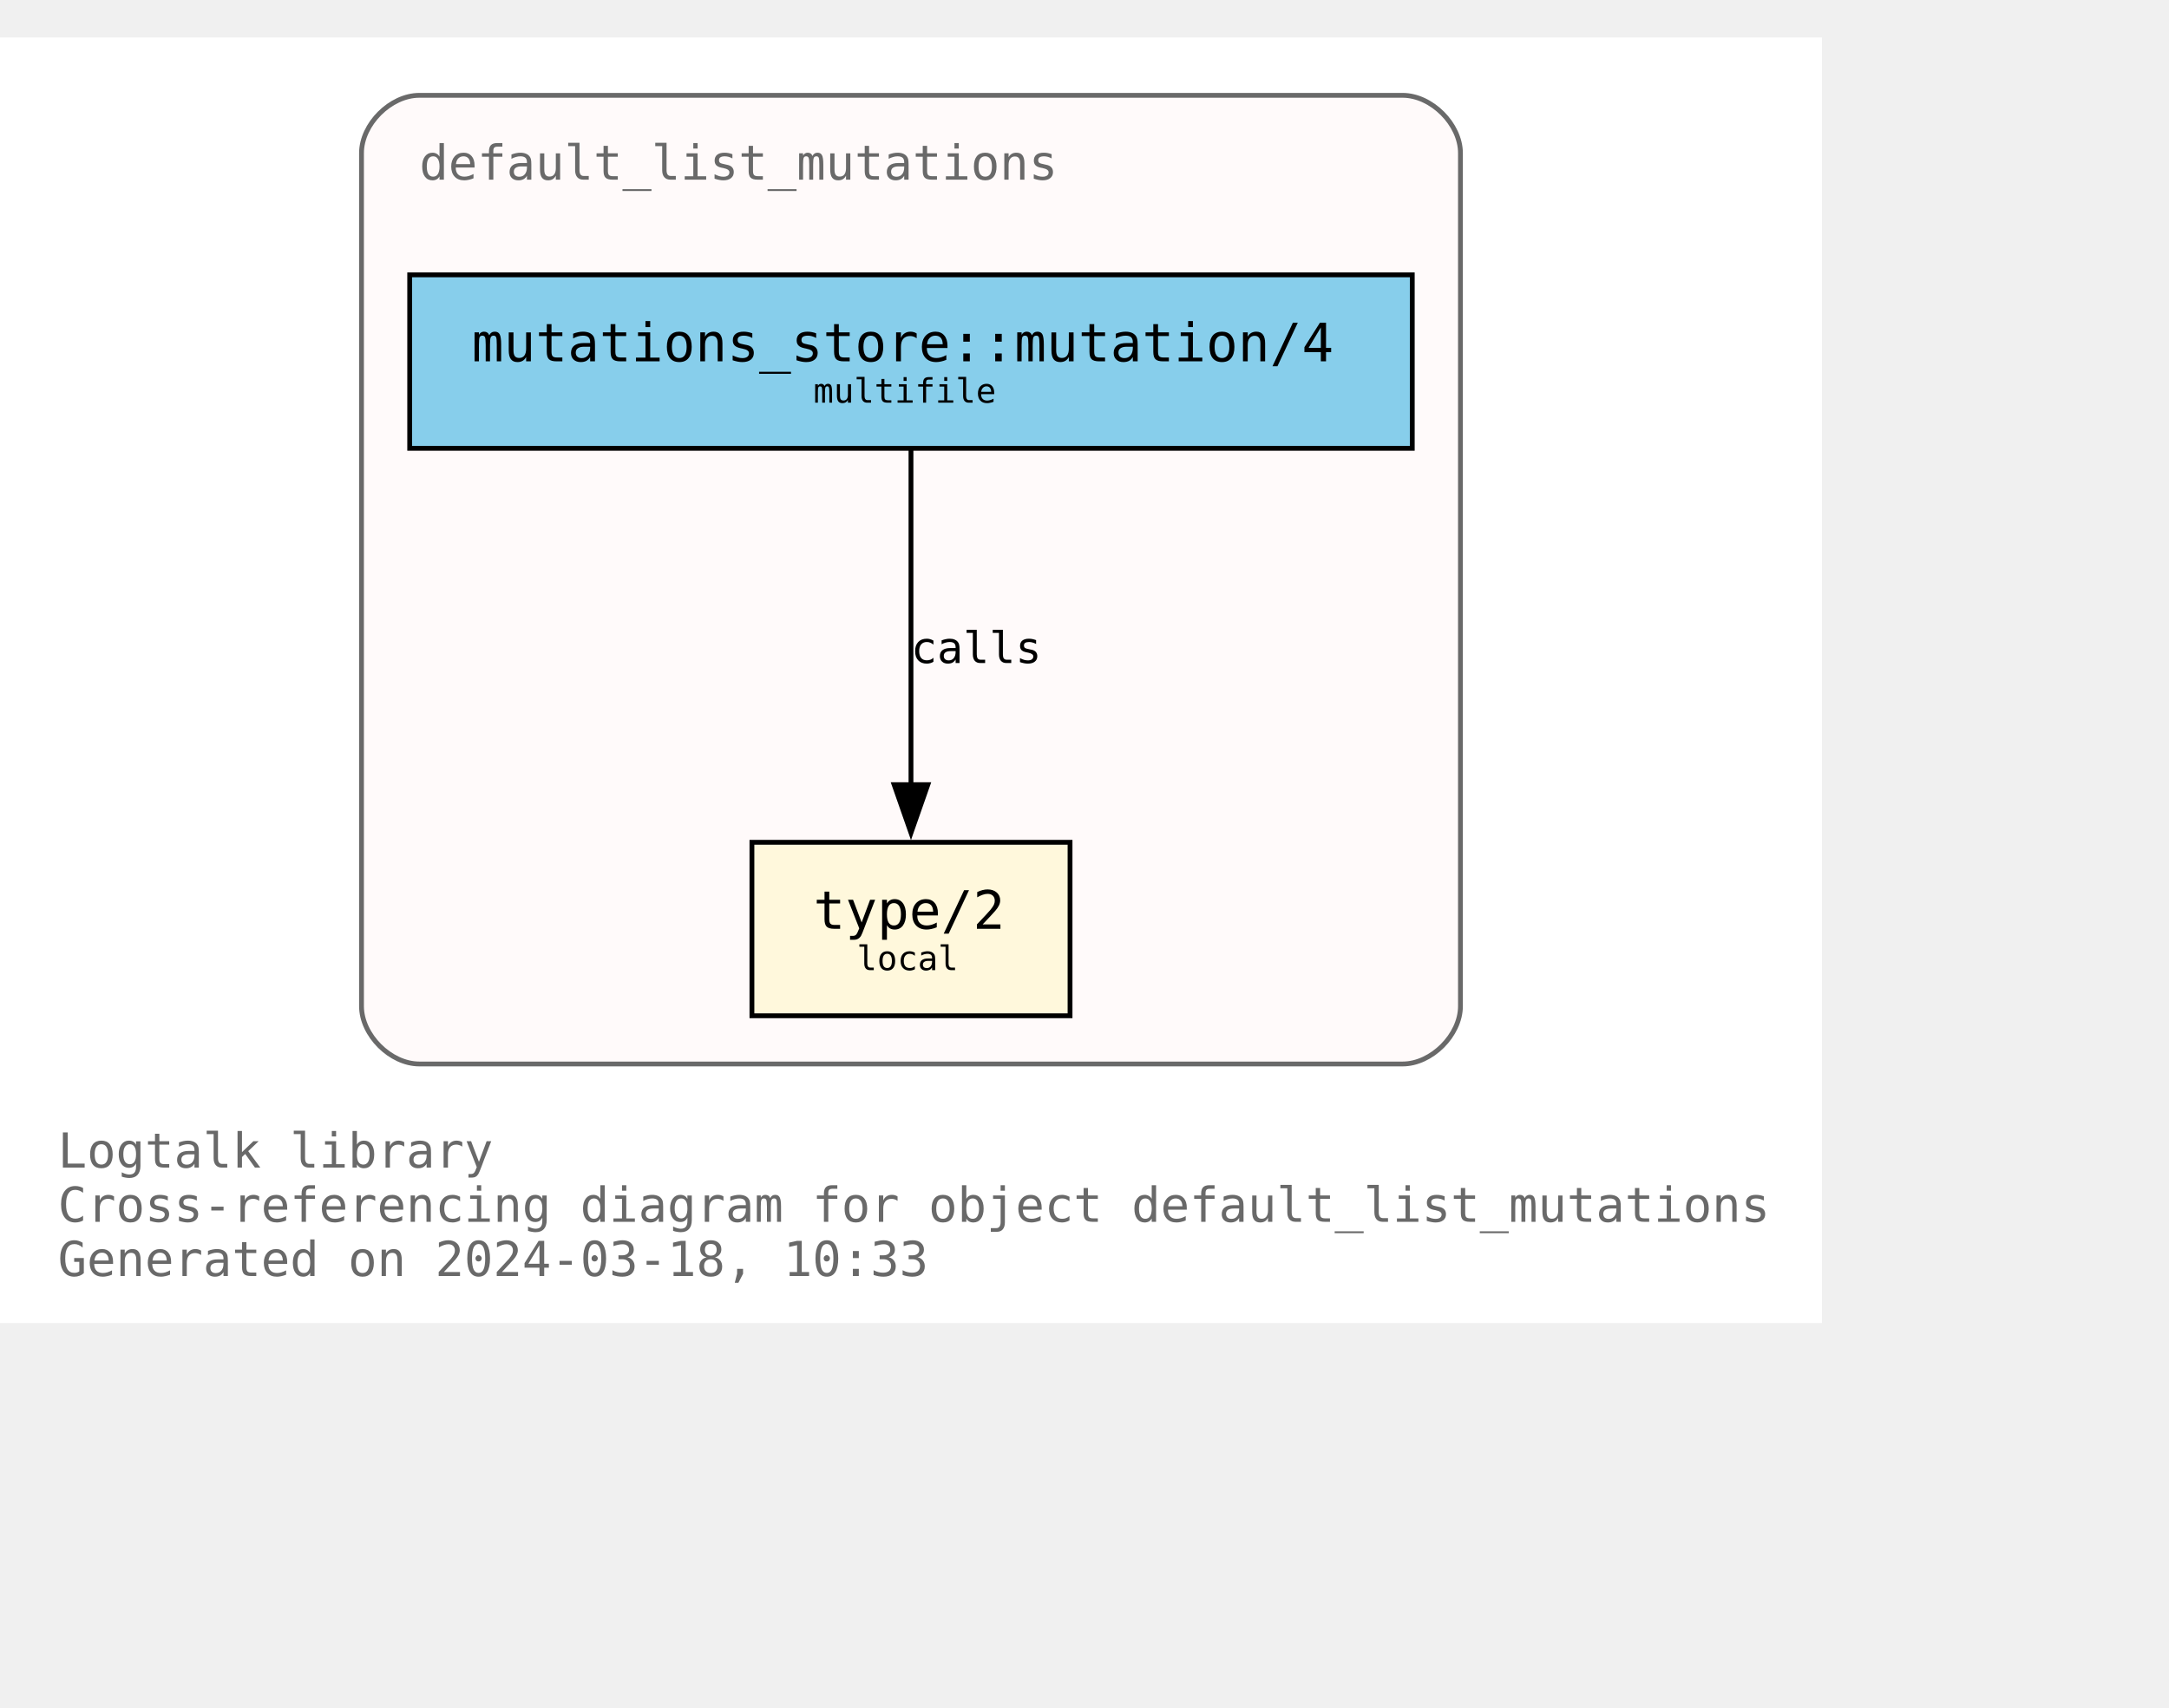
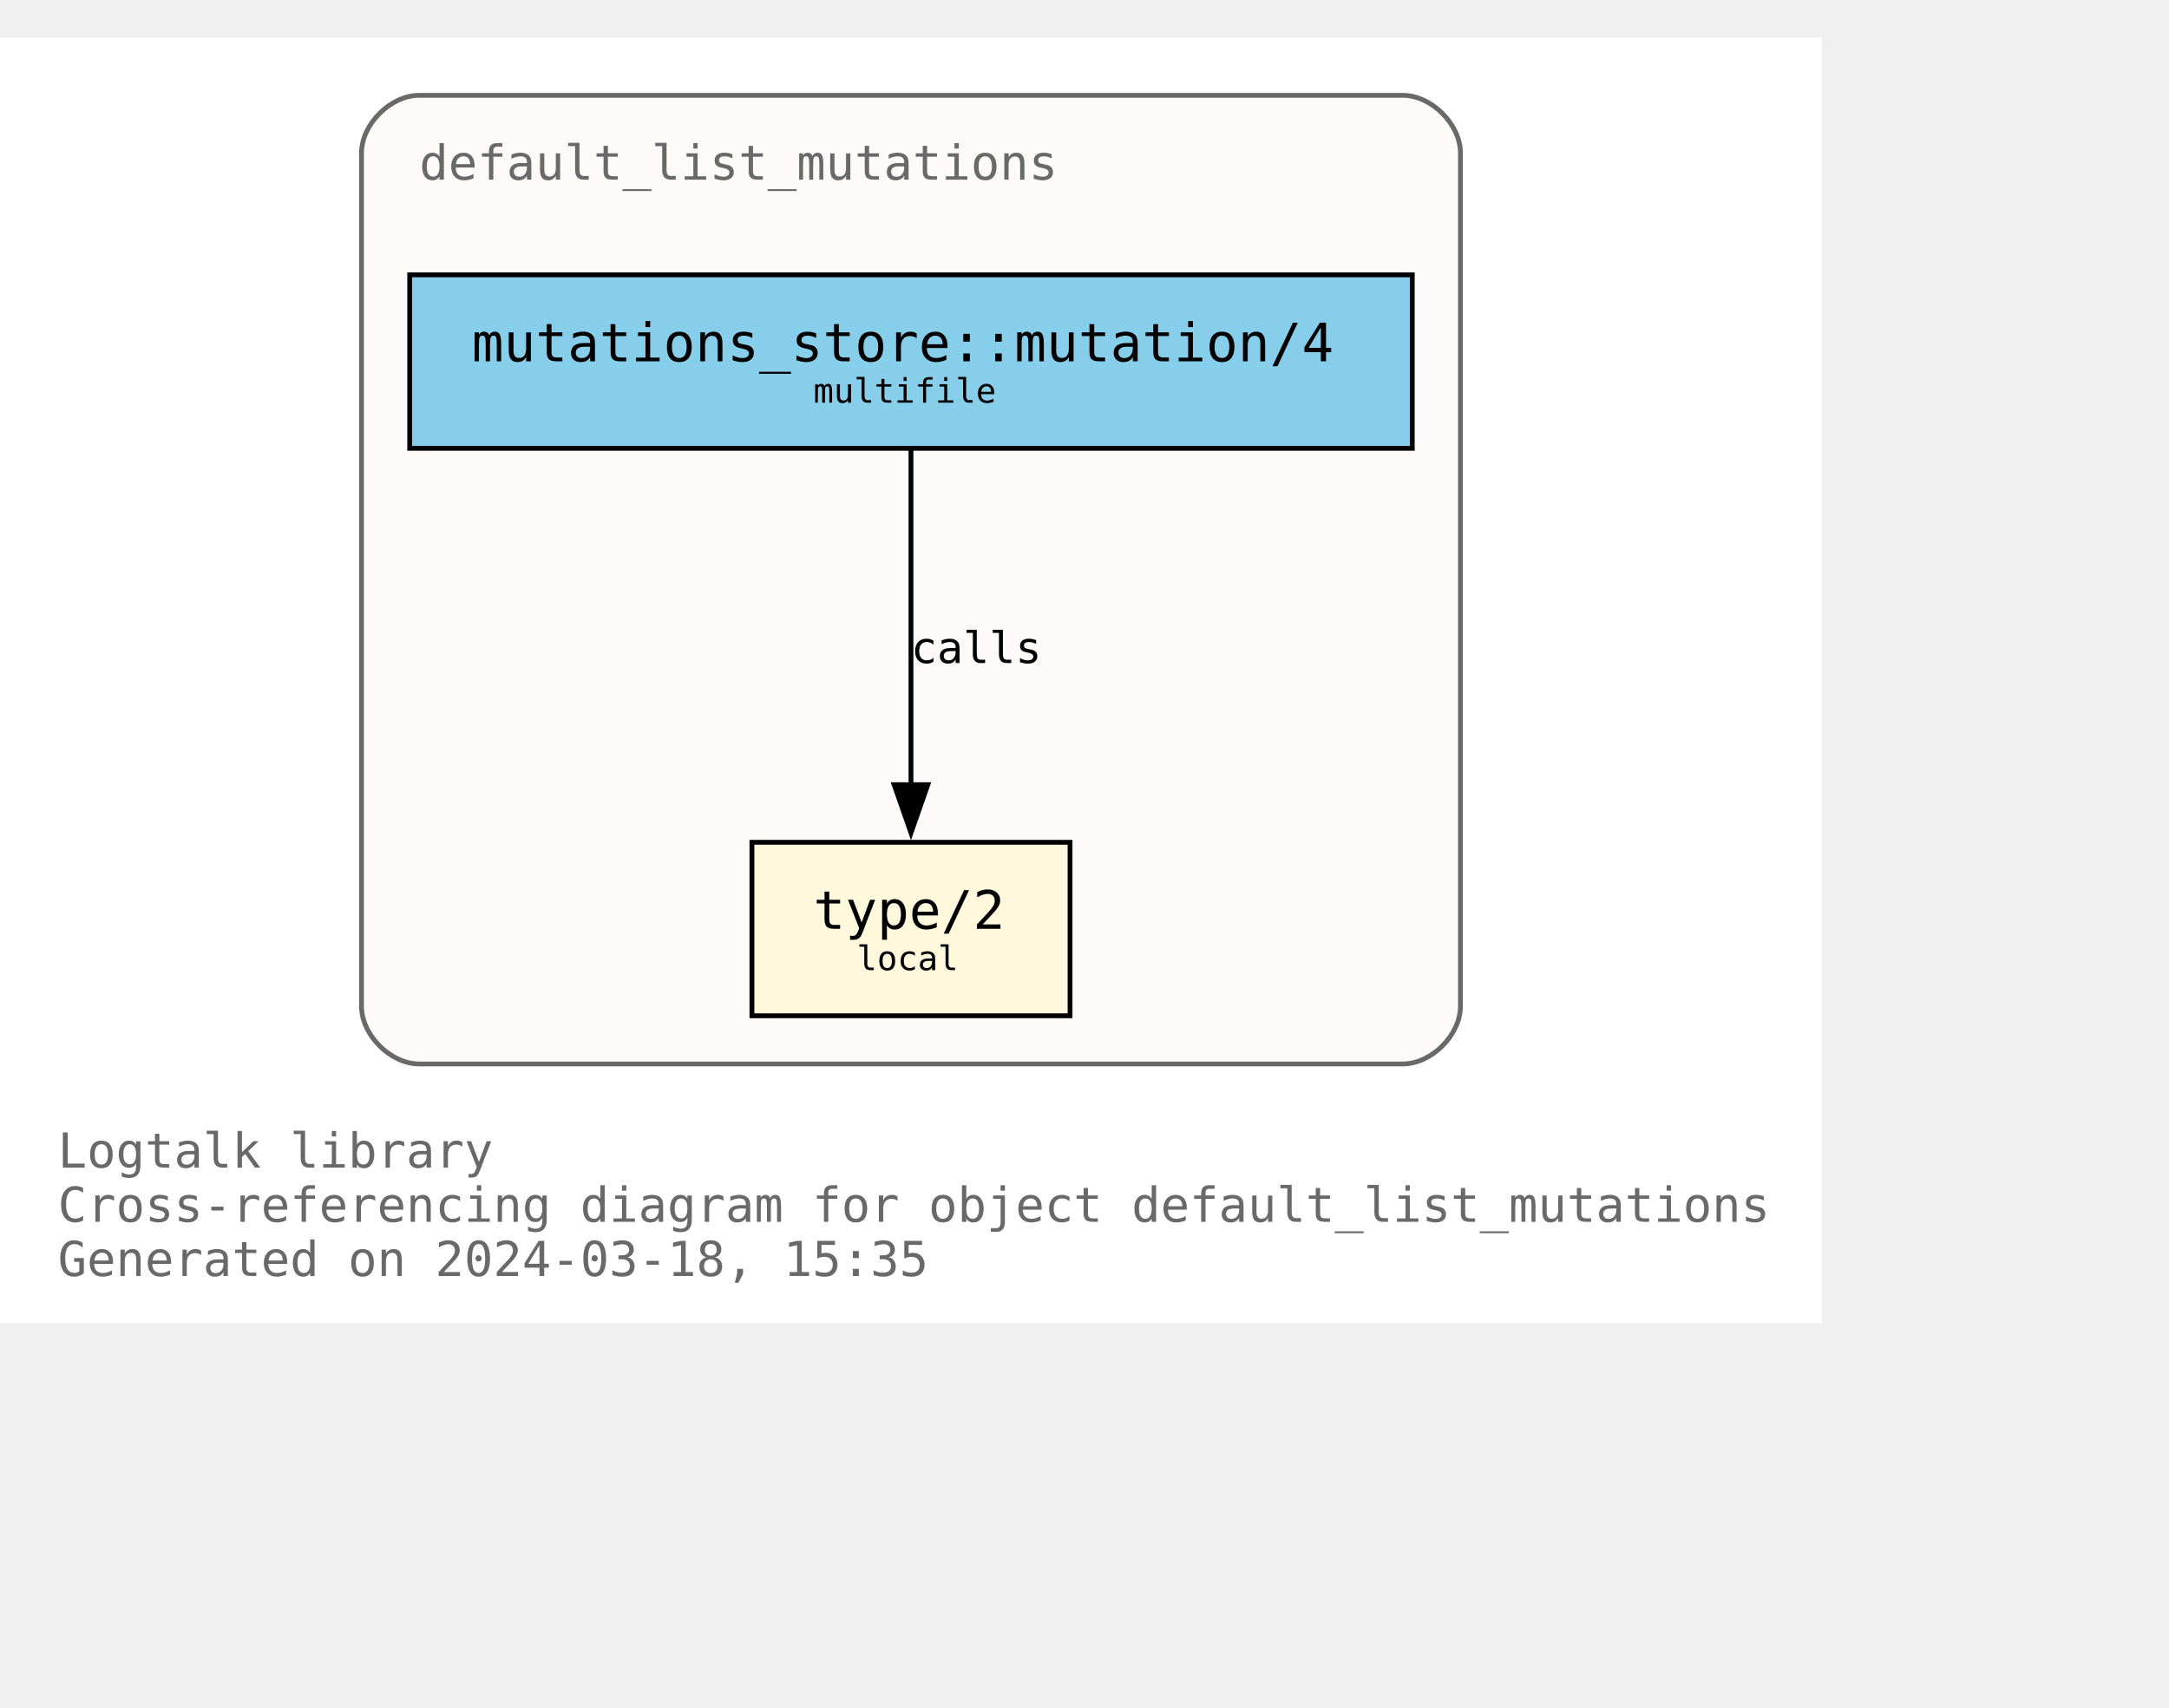
<svg xmlns="http://www.w3.org/2000/svg" xmlns:xlink="http://www.w3.org/1999/xlink" width="522pt" height="411pt" viewBox="72.00 72.00 450.00 338.75">
  <g id="graph0" class="graph" transform="scale(1 1) rotate(0) translate(76 334.75)">
    <polygon fill="white" stroke="none" points="-4,4 -4,-262.75 374,-262.75 374,4 -4,4" />
    <text text-anchor="start" x="8" y="-28.25" font-family="Monospace" font-size="10.00" fill="dimgray">Logtalk library</text>
    <text text-anchor="start" x="8" y="-17" font-family="Monospace" font-size="10.00" fill="dimgray">Cross-referencing diagram for object default_list_mutations</text>
-     <text text-anchor="start" x="8" y="-5.75" font-family="Monospace" font-size="10.00" fill="dimgray">Generated on 2024-03-18, 10:33</text>
+     <text text-anchor="start" x="8" y="-5.75" font-family="Monospace" font-size="10.00" fill="dimgray">Generated on 2024-03-18, 15:35</text>
    <g id="clust1" class="cluster">
      <g id="a_clust1">
        <a xlink:title="default_list_mutations">
          <path fill="snow" stroke="dimgray" d="M83,-49.75C83,-49.75 287,-49.75 287,-49.75 293,-49.75 299,-55.75 299,-61.75 299,-61.75 299,-238.75 299,-238.75 299,-244.75 293,-250.75 287,-250.75 287,-250.75 83,-250.75 83,-250.75 77,-250.75 71,-244.75 71,-238.75 71,-238.75 71,-61.75 71,-61.75 71,-55.75 77,-49.75 83,-49.75" />
          <g id="a_clust1_0">
-             <a xlink:href="https://github.com/LogtalkDotOrg/logtalk3/tree/a96ddff2270b66c7a57bb1c972486ef211b1570a/library/mutations/default_list_mutations.lgt" xlink:title="https://github.com/LogtalkDotOrg/logtalk3/tree/a96ddff2270b66c7a57bb1c972486ef211b1570a/library/mutations/default_list_mutations.lgt">
+             <a xlink:href="https://github.com/LogtalkDotOrg/logtalk3/tree/f1cc6e55bacbf42ed7adb4138ed86815dfb4909d/library/mutations/default_list_mutations.lgt" xlink:title="https://github.com/LogtalkDotOrg/logtalk3/tree/f1cc6e55bacbf42ed7adb4138ed86815dfb4909d/library/mutations/default_list_mutations.lgt">
              <text text-anchor="start" x="83" y="-233.25" font-family="Monospace" font-size="10.00" fill="dimgray">default_list_mutations</text>
            </a>
          </g>
        </a>
      </g>
    </g>
    <g id="node1" class="node">
      <g id="a_node1">
-         <a xlink:href="https://github.com/LogtalkDotOrg/logtalk3/tree/a96ddff2270b66c7a57bb1c972486ef211b1570a/library/mutations/default_list_mutations.lgt#L67" xlink:title="https://github.com/LogtalkDotOrg/logtalk3/tree/a96ddff2270b66c7a57bb1c972486ef211b1570a/library/mutations/default_list_mutations.lgt#L67">
+         <a xlink:href="https://github.com/LogtalkDotOrg/logtalk3/tree/f1cc6e55bacbf42ed7adb4138ed86815dfb4909d/library/mutations/default_list_mutations.lgt#L67" xlink:title="https://github.com/LogtalkDotOrg/logtalk3/tree/f1cc6e55bacbf42ed7adb4138ed86815dfb4909d/library/mutations/default_list_mutations.lgt#L67">
          <polygon fill="cornsilk" stroke="black" points="218,-95.75 152,-95.75 152,-59.75 218,-59.75 218,-95.75" />
          <text text-anchor="start" x="159.88" y="-78.58" font-family="Monospace" font-size="9.00"> </text>
          <text text-anchor="start" x="164.75" y="-77.8" font-family="Monospace" font-size="11.00">type/2</text>
          <text text-anchor="start" x="204.88" y="-78.58" font-family="Monospace" font-size="9.00"> </text>
          <text text-anchor="start" x="159.88" y="-67.7" font-family="Monospace" font-size="9.00"> </text>
          <text text-anchor="start" x="173.75" y="-69.22" font-family="Monospace" font-size="7.00">local</text>
          <text text-anchor="start" x="204.88" y="-67.7" font-family="Monospace" font-size="9.00"> </text>
        </a>
      </g>
    </g>
    <g id="node2" class="node">
      <g id="a_node2">
-         <a xlink:href="https://github.com/LogtalkDotOrg/logtalk3/tree/a96ddff2270b66c7a57bb1c972486ef211b1570a/library/mutations/default_list_mutations.lgt#L41" xlink:title="https://github.com/LogtalkDotOrg/logtalk3/tree/a96ddff2270b66c7a57bb1c972486ef211b1570a/library/mutations/default_list_mutations.lgt#L41">
+         <a xlink:href="https://github.com/LogtalkDotOrg/logtalk3/tree/f1cc6e55bacbf42ed7adb4138ed86815dfb4909d/library/mutations/default_list_mutations.lgt#L41" xlink:title="https://github.com/LogtalkDotOrg/logtalk3/tree/f1cc6e55bacbf42ed7adb4138ed86815dfb4909d/library/mutations/default_list_mutations.lgt#L41">
          <polygon fill="skyblue" stroke="black" points="289,-213.5 81,-213.5 81,-177.5 289,-177.5 289,-213.5" />
          <text text-anchor="start" x="88.88" y="-196.32" font-family="Monospace" font-size="9.00"> </text>
          <text text-anchor="start" x="93.88" y="-195.55" font-family="Monospace" font-size="11.00">mutations_store::mutation/4</text>
          <text text-anchor="start" x="275.88" y="-196.32" font-family="Monospace" font-size="9.00"> </text>
          <text text-anchor="start" x="88.88" y="-185.45" font-family="Monospace" font-size="9.00"> </text>
          <text text-anchor="start" x="164.75" y="-186.97" font-family="Monospace" font-size="7.00">multifile</text>
          <text text-anchor="start" x="275.88" y="-185.45" font-family="Monospace" font-size="9.00"> </text>
        </a>
      </g>
    </g>
    <g id="edge1" class="edge">
      <g id="a_edge1">
-         <a xlink:href="https://github.com/LogtalkDotOrg/logtalk3/tree/a96ddff2270b66c7a57bb1c972486ef211b1570a/library/mutations/default_list_mutations.lgt#L41" xlink:title="calls">
+         <a xlink:href="https://github.com/LogtalkDotOrg/logtalk3/tree/f1cc6e55bacbf42ed7adb4138ed86815dfb4909d/library/mutations/default_list_mutations.lgt#L41" xlink:title="calls">
          <path fill="none" stroke="black" d="M185,-177.17C185,-158.76 185,-129.35 185,-107.46" />
          <polygon fill="black" stroke="black" points="188.5,-107.71 185,-97.71 181.5,-107.71 188.5,-107.71" />
        </a>
      </g>
      <g id="a_edge1-label">
-         <a xlink:href="https://github.com/LogtalkDotOrg/logtalk3/tree/a96ddff2270b66c7a57bb1c972486ef211b1570a/library/mutations/default_list_mutations.lgt#L41" xlink:title="https://github.com/LogtalkDotOrg/logtalk3/tree/a96ddff2270b66c7a57bb1c972486ef211b1570a/library/mutations/default_list_mutations.lgt#L41">
+         <a xlink:href="https://github.com/LogtalkDotOrg/logtalk3/tree/f1cc6e55bacbf42ed7adb4138ed86815dfb4909d/library/mutations/default_list_mutations.lgt#L41" xlink:title="https://github.com/LogtalkDotOrg/logtalk3/tree/f1cc6e55bacbf42ed7adb4138ed86815dfb4909d/library/mutations/default_list_mutations.lgt#L41">
          <text text-anchor="start" x="185" y="-132.95" font-family="Monospace" font-size="9.00">calls</text>
        </a>
      </g>
    </g>
  </g>
</svg>
